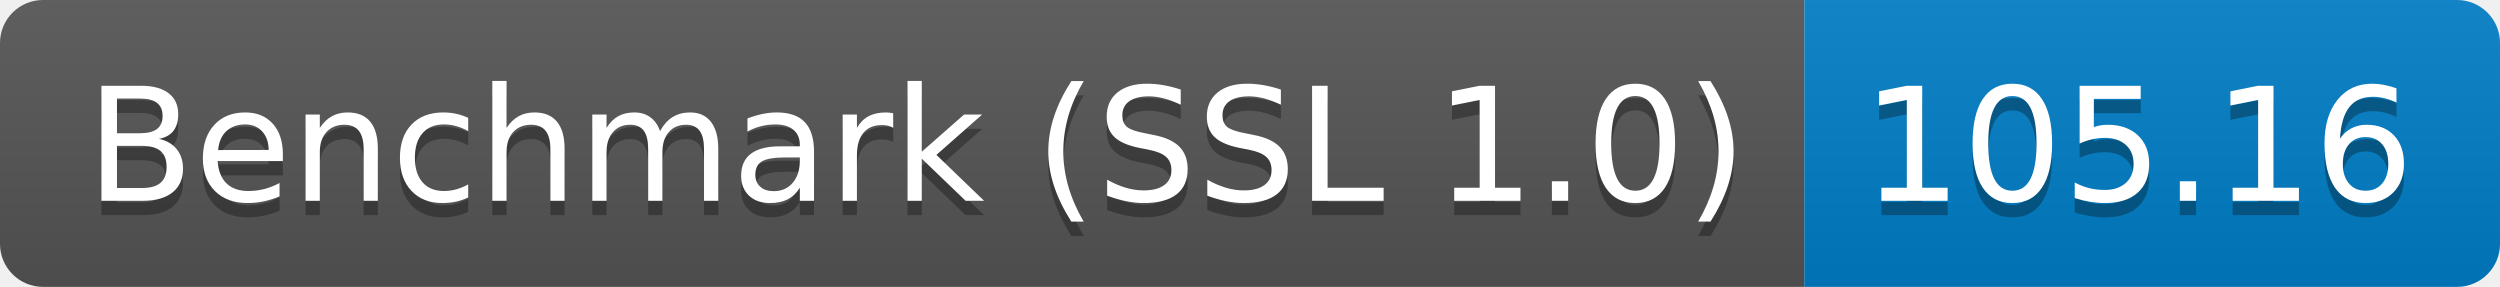
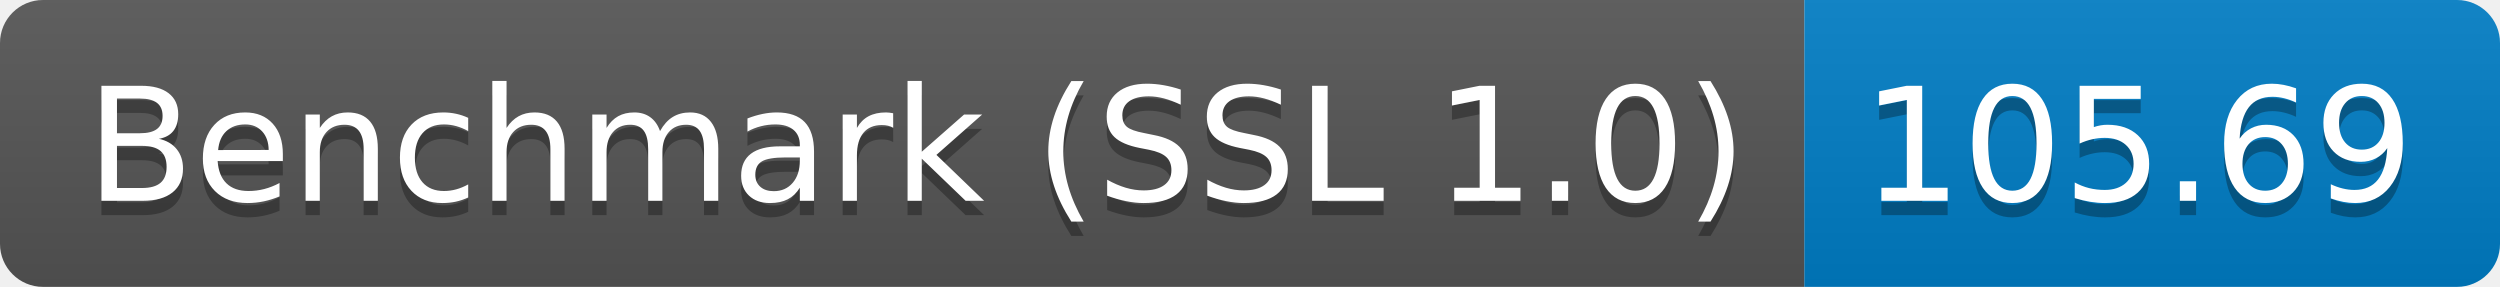
<svg xmlns="http://www.w3.org/2000/svg" height="20" width="174.3">
  <linearGradient id="smooth" x2="0" y2="100%">
    <stop offset="0" stop-color="#bbb" stop-opacity=".1" />
    <stop offset="1" stop-opacity=".1" />
  </linearGradient>
  <clipPath id="round">
    <rect fill="#fff" height="20" rx="3" width="174.3" />
  </clipPath>
  <g clip-path="url(#round)">
    <rect fill="#555" height="20" width="125.8" />
    <rect fill="#007ec6" height="20" width="48.5" x="125.8" />
    <rect fill="url(#smooth)" height="20" width="174.3" />
  </g>
  <g fill="#fff" font-family="DejaVu Sans,Verdana,Geneva,sans-serif" font-size="110" text-anchor="middle">
    <text fill="#010101" fill-opacity=".3" lengthAdjust="spacing" textLength="1158.0" transform="scale(0.1)" x="639.0" y="150">Benchmark (SSL 1.0)</text>
    <text lengthAdjust="spacing" textLength="1158.0" transform="scale(0.1)" x="639.0" y="140">Benchmark (SSL 1.0)</text>
-     <text fill="#010101" fill-opacity=".3" lengthAdjust="spacing" textLength="385.0" transform="scale(0.1)" x="1490.5" y="150">105.16</text>
-     <text lengthAdjust="spacing" textLength="385.0" transform="scale(0.1)" x="1490.5" y="140">105.16</text>
+     <text fill="#010101" fill-opacity=".3" lengthAdjust="spacing" textLength="385.0" transform="scale(0.1)" x="1490.5" y="150">105.69</text>
+     <text lengthAdjust="spacing" textLength="385.0" transform="scale(0.1)" x="1490.5" y="140">105.69</text>
  </g>
</svg>
